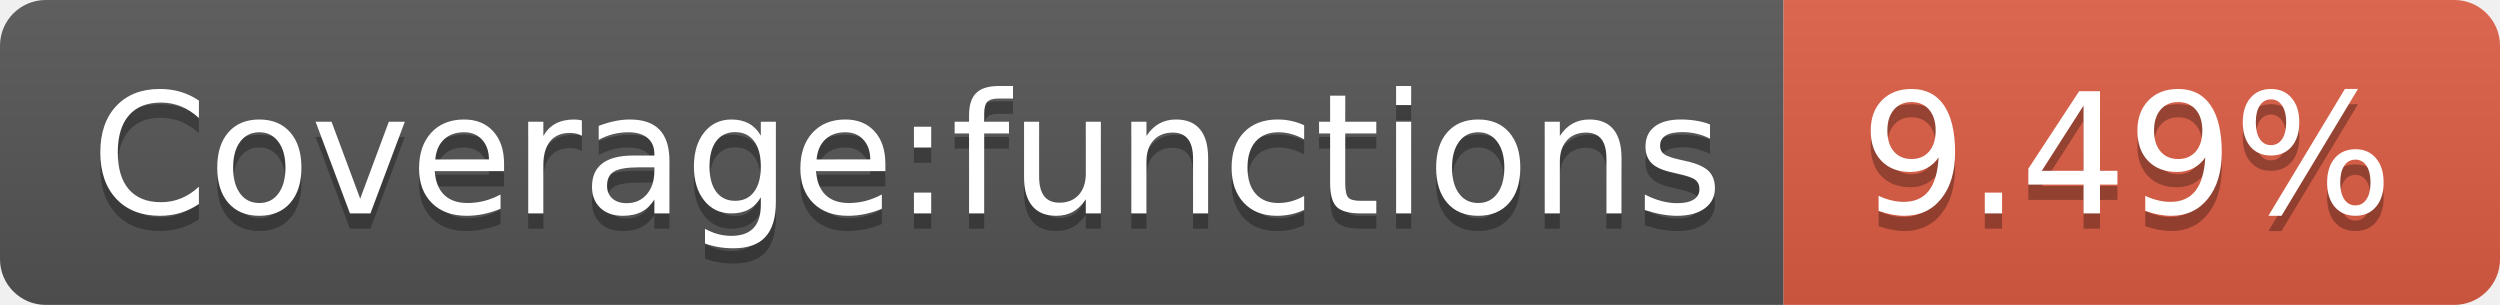
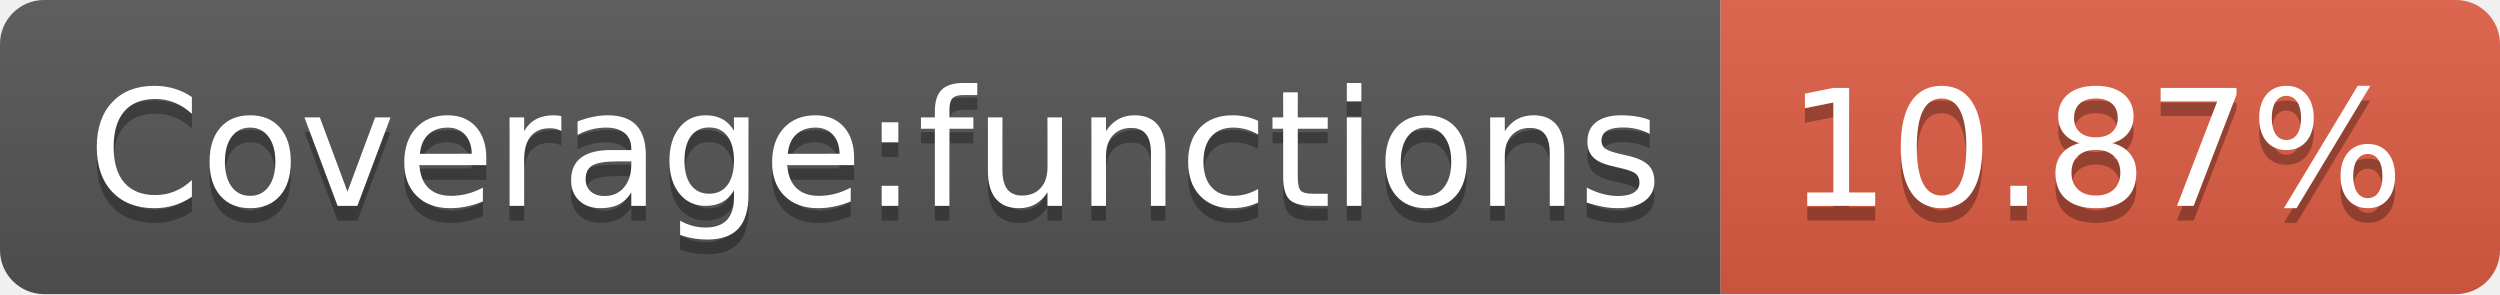
- <svg xmlns="http://www.w3.org/2000/svg" width="164" height="20" role="img" aria-label="Coverage:functions: 9.49%">
+ <svg xmlns="http://www.w3.org/2000/svg" width="170" height="20" role="img" aria-label="Coverage:functions: 10.87%">
  <linearGradient id="s" x2="0" y2="100%">
    <stop offset="0" stop-color="#bbb" stop-opacity=".1" />
    <stop offset="1" stop-opacity=".1" />
  </linearGradient>
  <clipPath id="r">
-     <rect width="164" height="20" rx="3" fill="#fff" />
+     <rect width="170" height="20" rx="3" fill="#fff" />
  </clipPath>
  <g clip-path="url(#r)">
    <rect width="117" height="20" fill="#555" />
-     <rect x="117" width="47" height="20" fill="#e05d44" />
-     <rect width="164" height="20" fill="url(#s)" />
+     <rect x="117" width="53" height="20" fill="#e05d44" />
+     <rect width="170" height="20" fill="url(#s)" />
  </g>
  <g fill="#fff" text-anchor="middle" font-family="Verdana,Geneva,DejaVu Sans,sans-serif" text-rendering="geometricPrecision" font-size="110">
    <text aria-hidden="true" x="595" y="150" fill="#010101" fill-opacity=".3" transform="scale(.1)" textLength="1070">Coverage:functions</text>
    <text x="595" y="140" transform="scale(.1)" fill="#fff" textLength="1070">Coverage:functions</text>
-     <text aria-hidden="true" x="1395" y="150" fill="#010101" fill-opacity=".3" transform="scale(.1)" textLength="370">9.49%</text>
-     <text x="1395" y="140" transform="scale(.1)" fill="#fff" textLength="370">9.49%</text>
+     <text aria-hidden="true" x="1425" y="150" fill="#010101" fill-opacity=".3" transform="scale(.1)" textLength="430">10.87%</text>
+     <text x="1425" y="140" transform="scale(.1)" fill="#fff" textLength="430">10.87%</text>
  </g>
</svg>
